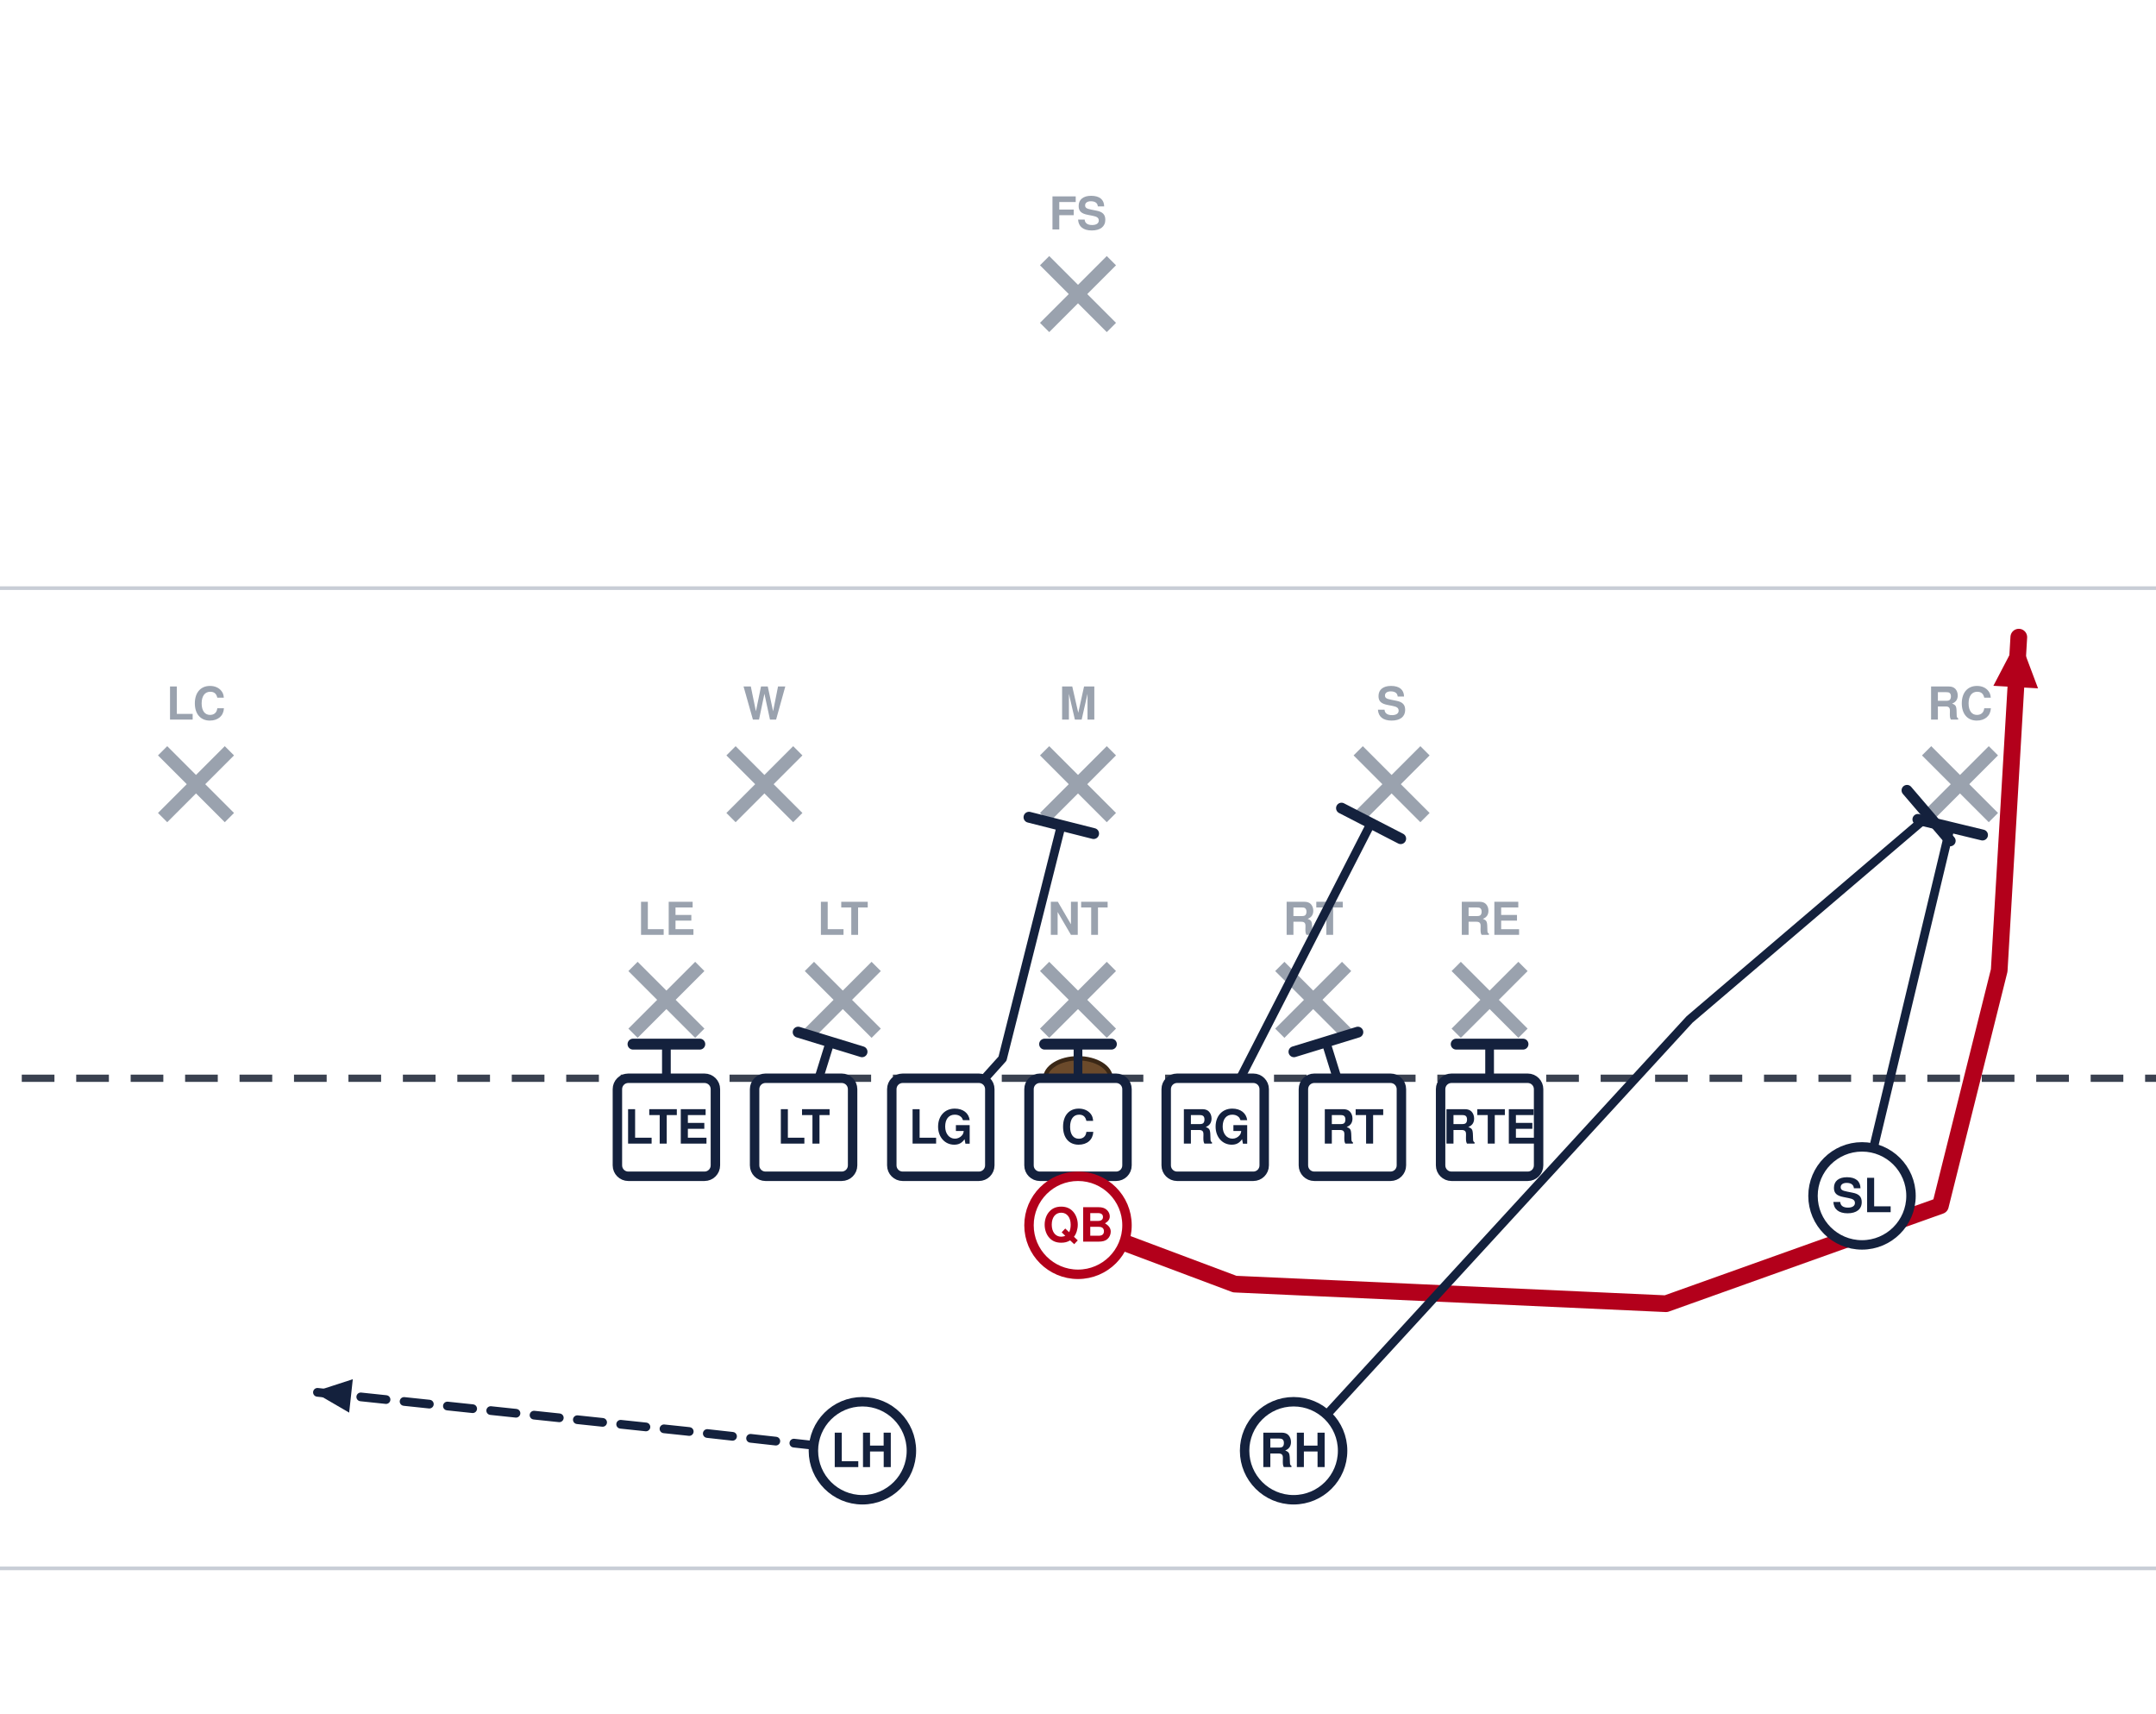
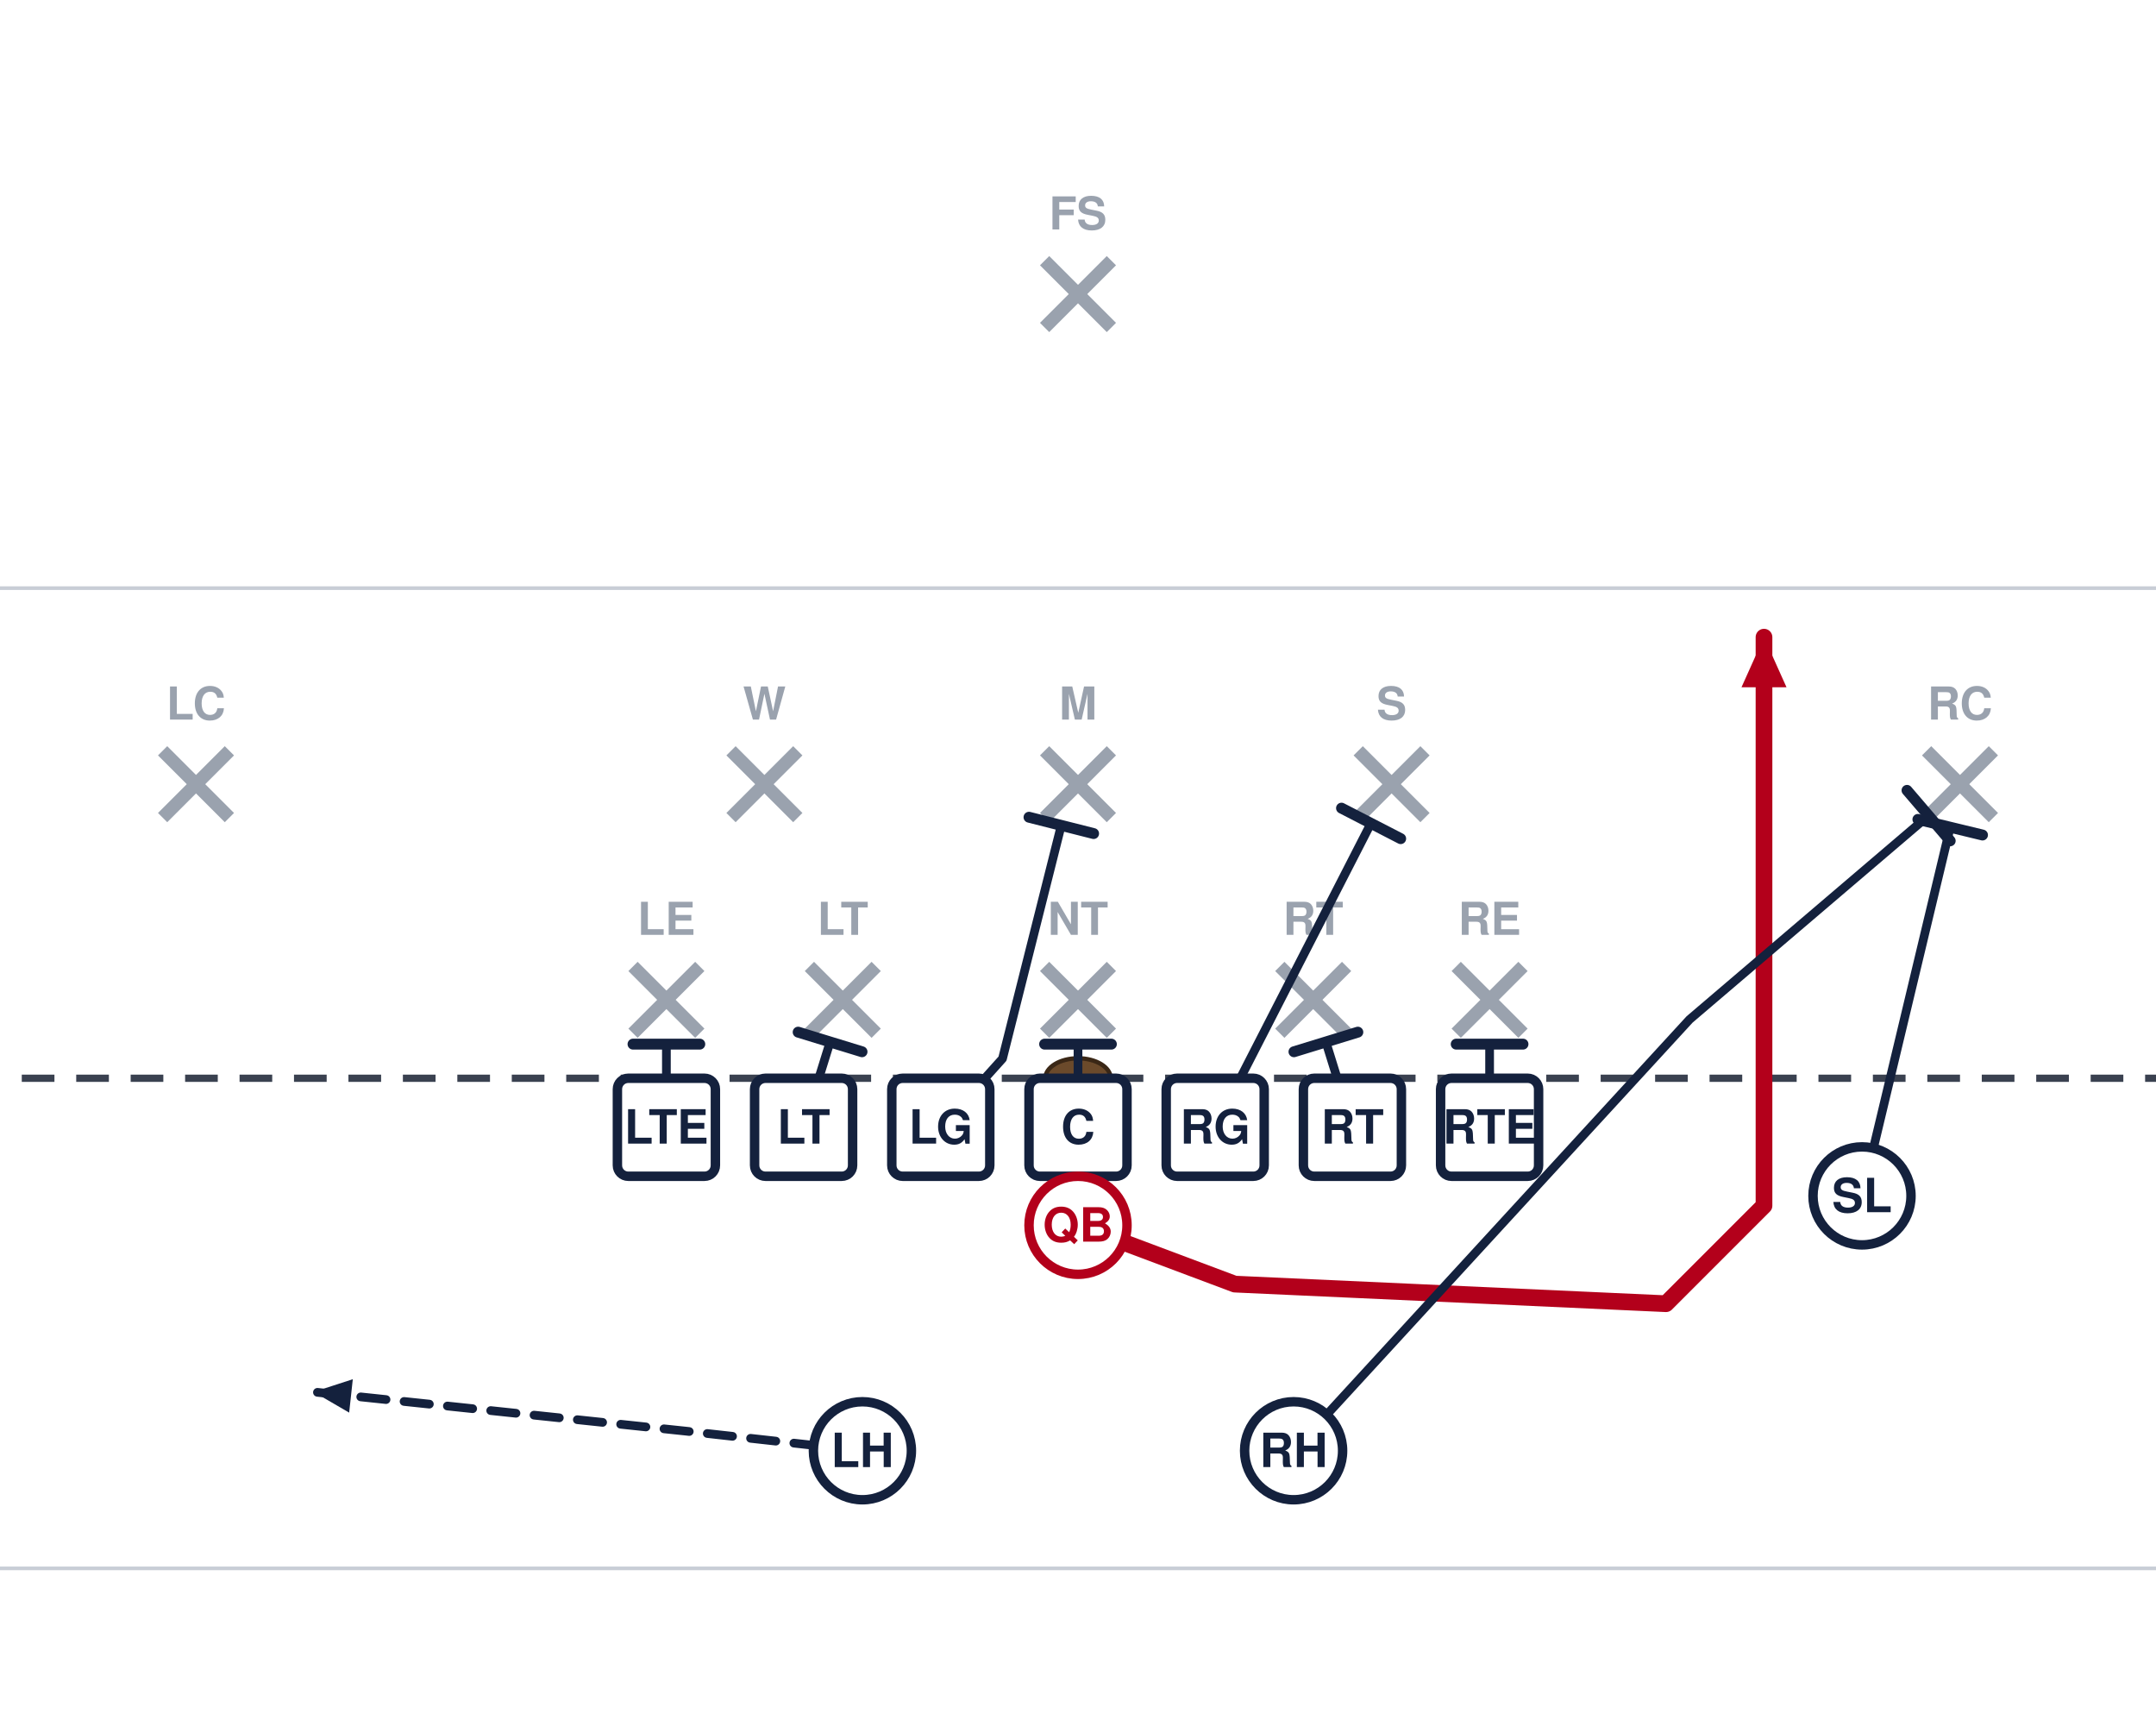
<svg xmlns="http://www.w3.org/2000/svg" width="594" height="472" viewBox="54 27 594 472" font-family="Segoe UI, Helvetica, Arial, sans-serif" role="img">
  <rect x="0" y="0" width="702" height="513" fill="#ffffff" />
  <line x1="0" y1="459.0" x2="702" y2="459.0" stroke="#c8cdd6" stroke-width="1" />
  <line x1="0" y1="189.0" x2="702" y2="189.0" stroke="#c8cdd6" stroke-width="1" />
  <line x1="0" y1="324.0" x2="702" y2="324.0" stroke="#3a4150" stroke-width="2" stroke-dasharray="9 6" />
  <ellipse cx="351.0" cy="324.0" rx="9" ry="5.5" fill="#6b4a2b" stroke="#3a2716" stroke-width="1.2" />
  <line x1="228.4" y1="293.2" x2="246.8" y2="311.6" stroke="#9aa2ae" stroke-width="3.6" />
  <line x1="246.8" y1="293.2" x2="228.4" y2="311.6" stroke="#9aa2ae" stroke-width="3.6" />
  <text x="237.6" y="284.5" text-anchor="middle" font-size="12.5" fill="#9aa2ae" font-weight="600">LE</text>
  <line x1="277.0" y1="293.2" x2="295.4" y2="311.6" stroke="#9aa2ae" stroke-width="3.6" />
  <line x1="295.4" y1="293.2" x2="277.0" y2="311.6" stroke="#9aa2ae" stroke-width="3.6" />
  <text x="286.2" y="284.5" text-anchor="middle" font-size="12.5" fill="#9aa2ae" font-weight="600">LT</text>
  <line x1="341.8" y1="293.2" x2="360.2" y2="311.6" stroke="#9aa2ae" stroke-width="3.6" />
  <line x1="360.2" y1="293.2" x2="341.8" y2="311.6" stroke="#9aa2ae" stroke-width="3.6" />
  <text x="351.0" y="284.5" text-anchor="middle" font-size="12.5" fill="#9aa2ae" font-weight="600">NT</text>
  <line x1="406.6" y1="293.2" x2="425.0" y2="311.6" stroke="#9aa2ae" stroke-width="3.6" />
  <line x1="425.0" y1="293.2" x2="406.6" y2="311.6" stroke="#9aa2ae" stroke-width="3.6" />
  <text x="415.8" y="284.5" text-anchor="middle" font-size="12.5" fill="#9aa2ae" font-weight="600">RT</text>
  <line x1="455.2" y1="293.2" x2="473.6" y2="311.6" stroke="#9aa2ae" stroke-width="3.6" />
  <line x1="473.6" y1="293.2" x2="455.2" y2="311.6" stroke="#9aa2ae" stroke-width="3.6" />
  <text x="464.4" y="284.5" text-anchor="middle" font-size="12.5" fill="#9aa2ae" font-weight="600">RE</text>
  <line x1="255.4" y1="233.8" x2="273.8" y2="252.2" stroke="#9aa2ae" stroke-width="3.6" />
  <line x1="273.8" y1="233.8" x2="255.4" y2="252.2" stroke="#9aa2ae" stroke-width="3.6" />
  <text x="264.6" y="225.2" text-anchor="middle" font-size="12.5" fill="#9aa2ae" font-weight="600">W</text>
  <line x1="341.8" y1="233.8" x2="360.2" y2="252.2" stroke="#9aa2ae" stroke-width="3.6" />
  <line x1="360.2" y1="233.8" x2="341.8" y2="252.2" stroke="#9aa2ae" stroke-width="3.6" />
  <text x="351.0" y="225.2" text-anchor="middle" font-size="12.5" fill="#9aa2ae" font-weight="600">M</text>
  <line x1="428.2" y1="233.8" x2="446.6" y2="252.2" stroke="#9aa2ae" stroke-width="3.6" />
  <line x1="446.6" y1="233.8" x2="428.2" y2="252.2" stroke="#9aa2ae" stroke-width="3.6" />
  <text x="437.4" y="225.2" text-anchor="middle" font-size="12.5" fill="#9aa2ae" font-weight="600">S</text>
  <line x1="98.8" y1="233.8" x2="117.2" y2="252.2" stroke="#9aa2ae" stroke-width="3.6" />
  <line x1="117.2" y1="233.8" x2="98.8" y2="252.2" stroke="#9aa2ae" stroke-width="3.6" />
  <text x="108.0" y="225.2" text-anchor="middle" font-size="12.5" fill="#9aa2ae" font-weight="600">LC</text>
  <line x1="584.8" y1="233.8" x2="603.2" y2="252.2" stroke="#9aa2ae" stroke-width="3.6" />
  <line x1="603.2" y1="233.8" x2="584.8" y2="252.2" stroke="#9aa2ae" stroke-width="3.6" />
  <text x="594.0" y="225.2" text-anchor="middle" font-size="12.5" fill="#9aa2ae" font-weight="600">RC</text>
  <line x1="341.8" y1="98.8" x2="360.2" y2="117.2" stroke="#9aa2ae" stroke-width="3.6" />
  <line x1="360.2" y1="98.8" x2="341.8" y2="117.2" stroke="#9aa2ae" stroke-width="3.6" />
  <text x="351.0" y="90.2" text-anchor="middle" font-size="12.5" fill="#9aa2ae" font-weight="600">FS</text>
  <path d="M237.6,337.5 L237.6,314.6" fill="none" stroke="#14213d" stroke-width="2.4" stroke-linecap="round" stroke-linejoin="round" />
  <line x1="228.4" y1="314.6" x2="246.8" y2="314.6" stroke="#14213d" stroke-width="3.0" stroke-linecap="round" />
  <path d="M275.4,337.5 L282.7,314.0" fill="none" stroke="#14213d" stroke-width="2.4" stroke-linecap="round" stroke-linejoin="round" />
  <line x1="273.9" y1="311.3" x2="291.5" y2="316.7" stroke="#14213d" stroke-width="3.0" stroke-linecap="round" />
  <path d="M313.2,337.5 L330.2,318.6 L346.4,254.3" fill="none" stroke="#14213d" stroke-width="2.4" stroke-linecap="round" stroke-linejoin="round" />
  <line x1="337.5" y1="252.1" x2="355.3" y2="256.6" stroke="#14213d" stroke-width="3.0" stroke-linecap="round" />
  <path d="M351.0,337.5 L351.0,314.6" fill="none" stroke="#14213d" stroke-width="2.4" stroke-linecap="round" stroke-linejoin="round" />
  <line x1="341.8" y1="314.6" x2="360.2" y2="314.6" stroke="#14213d" stroke-width="3.0" stroke-linecap="round" />
  <path d="M388.8,337.5 L431.7,253.8" fill="none" stroke="#14213d" stroke-width="2.4" stroke-linecap="round" stroke-linejoin="round" />
  <line x1="423.6" y1="249.6" x2="439.9" y2="258.0" stroke="#14213d" stroke-width="3.0" stroke-linecap="round" />
  <path d="M426.6,337.5 L419.3,314.0" fill="none" stroke="#14213d" stroke-width="2.4" stroke-linecap="round" stroke-linejoin="round" />
  <line x1="410.5" y1="316.7" x2="428.1" y2="311.3" stroke="#14213d" stroke-width="3.0" stroke-linecap="round" />
  <path d="M464.4,337.5 L464.4,314.6" fill="none" stroke="#14213d" stroke-width="2.4" stroke-linecap="round" stroke-linejoin="round" />
  <line x1="455.2" y1="314.6" x2="473.6" y2="314.6" stroke="#14213d" stroke-width="3.0" stroke-linecap="round" />
  <path d="M567.0,356.4 L591.3,254.9" fill="none" stroke="#14213d" stroke-width="2.4" stroke-linecap="round" stroke-linejoin="round" />
  <line x1="582.4" y1="252.7" x2="600.2" y2="257.0" stroke="#14213d" stroke-width="3.0" stroke-linecap="round" />
-   <path d="M351.0,364.5 L394.2,380.7 L513.0,386.1 L588.6,359.1 L604.8,294.3 L610.2,202.5" fill="none" stroke="#b3001b" stroke-width="4.6" stroke-linecap="round" stroke-linejoin="round" />
-   <polygon points="610.2,202.5 615.5,216.6 603.2,215.9" fill="#b3001b" />
+   <path d="M351.0,364.5 L394.2,380.7 L513.0,386.1 L540.0,359.1 L540.0,294.3 L540.0,202.5" fill="none" stroke="#b3001b" stroke-width="4.6" stroke-linecap="round" stroke-linejoin="round" />
+   <polygon points="540.0,202.5 546.2,216.3 533.8,216.3" fill="#b3001b" />
  <path d="M410.4,426.6 L519.5,307.8 L585.4,251.6" fill="none" stroke="#14213d" stroke-width="2.4" stroke-linecap="round" stroke-linejoin="round" />
  <line x1="579.4" y1="244.7" x2="591.3" y2="258.6" stroke="#14213d" stroke-width="3.0" stroke-linecap="round" />
  <path d="M291.6,426.6 L243.0,421.2 L140.4,410.4" fill="none" stroke="#14213d" stroke-width="2.4" stroke-linecap="round" stroke-linejoin="round" stroke-dasharray="7 5" />
  <polygon points="140.4,410.4 151.2,406.9 150.2,416.1" fill="#14213d" />
  <rect x="224.1" y="324.0" width="27.0" height="27.0" rx="3" fill="#ffffff" stroke="#14213d" stroke-width="2.6" />
  <text x="237.6" y="342.0" text-anchor="middle" font-size="13" font-weight="700" fill="#14213d">LTE</text>
  <rect x="261.9" y="324.0" width="27.0" height="27.0" rx="3" fill="#ffffff" stroke="#14213d" stroke-width="2.6" />
  <text x="275.4" y="342.0" text-anchor="middle" font-size="13" font-weight="700" fill="#14213d">LT</text>
  <rect x="299.7" y="324.0" width="27.0" height="27.0" rx="3" fill="#ffffff" stroke="#14213d" stroke-width="2.6" />
  <text x="313.2" y="342.0" text-anchor="middle" font-size="13" font-weight="700" fill="#14213d">LG</text>
  <rect x="337.5" y="324.0" width="27.0" height="27.0" rx="3" fill="#ffffff" stroke="#14213d" stroke-width="2.6" />
  <text x="351.0" y="342.0" text-anchor="middle" font-size="13" font-weight="700" fill="#14213d">C</text>
  <rect x="375.3" y="324.0" width="27.0" height="27.0" rx="3" fill="#ffffff" stroke="#14213d" stroke-width="2.6" />
  <text x="388.8" y="342.0" text-anchor="middle" font-size="13" font-weight="700" fill="#14213d">RG</text>
  <rect x="413.1" y="324.0" width="27.0" height="27.0" rx="3" fill="#ffffff" stroke="#14213d" stroke-width="2.6" />
  <text x="426.6" y="342.0" text-anchor="middle" font-size="13" font-weight="700" fill="#14213d">RT</text>
  <rect x="450.9" y="324.0" width="27.0" height="27.0" rx="3" fill="#ffffff" stroke="#14213d" stroke-width="2.6" />
  <text x="464.4" y="342.0" text-anchor="middle" font-size="13" font-weight="700" fill="#14213d">RTE</text>
  <circle cx="567.0" cy="356.4" r="13.5" fill="#ffffff" stroke="#14213d" stroke-width="2.6" />
  <text x="567.0" y="360.9" text-anchor="middle" font-size="13" font-weight="700" fill="#14213d">SL</text>
  <circle cx="351.0" cy="364.5" r="13.5" fill="#ffffff" stroke="#b3001b" stroke-width="2.6" />
  <text x="351.0" y="369.0" text-anchor="middle" font-size="13" font-weight="700" fill="#b3001b">QB</text>
  <circle cx="291.6" cy="426.6" r="13.5" fill="#ffffff" stroke="#14213d" stroke-width="2.6" />
  <text x="291.6" y="431.1" text-anchor="middle" font-size="13" font-weight="700" fill="#14213d">LH</text>
  <circle cx="410.4" cy="426.6" r="13.5" fill="#ffffff" stroke="#14213d" stroke-width="2.6" />
  <text x="410.4" y="431.1" text-anchor="middle" font-size="13" font-weight="700" fill="#14213d">RH</text>
</svg>
